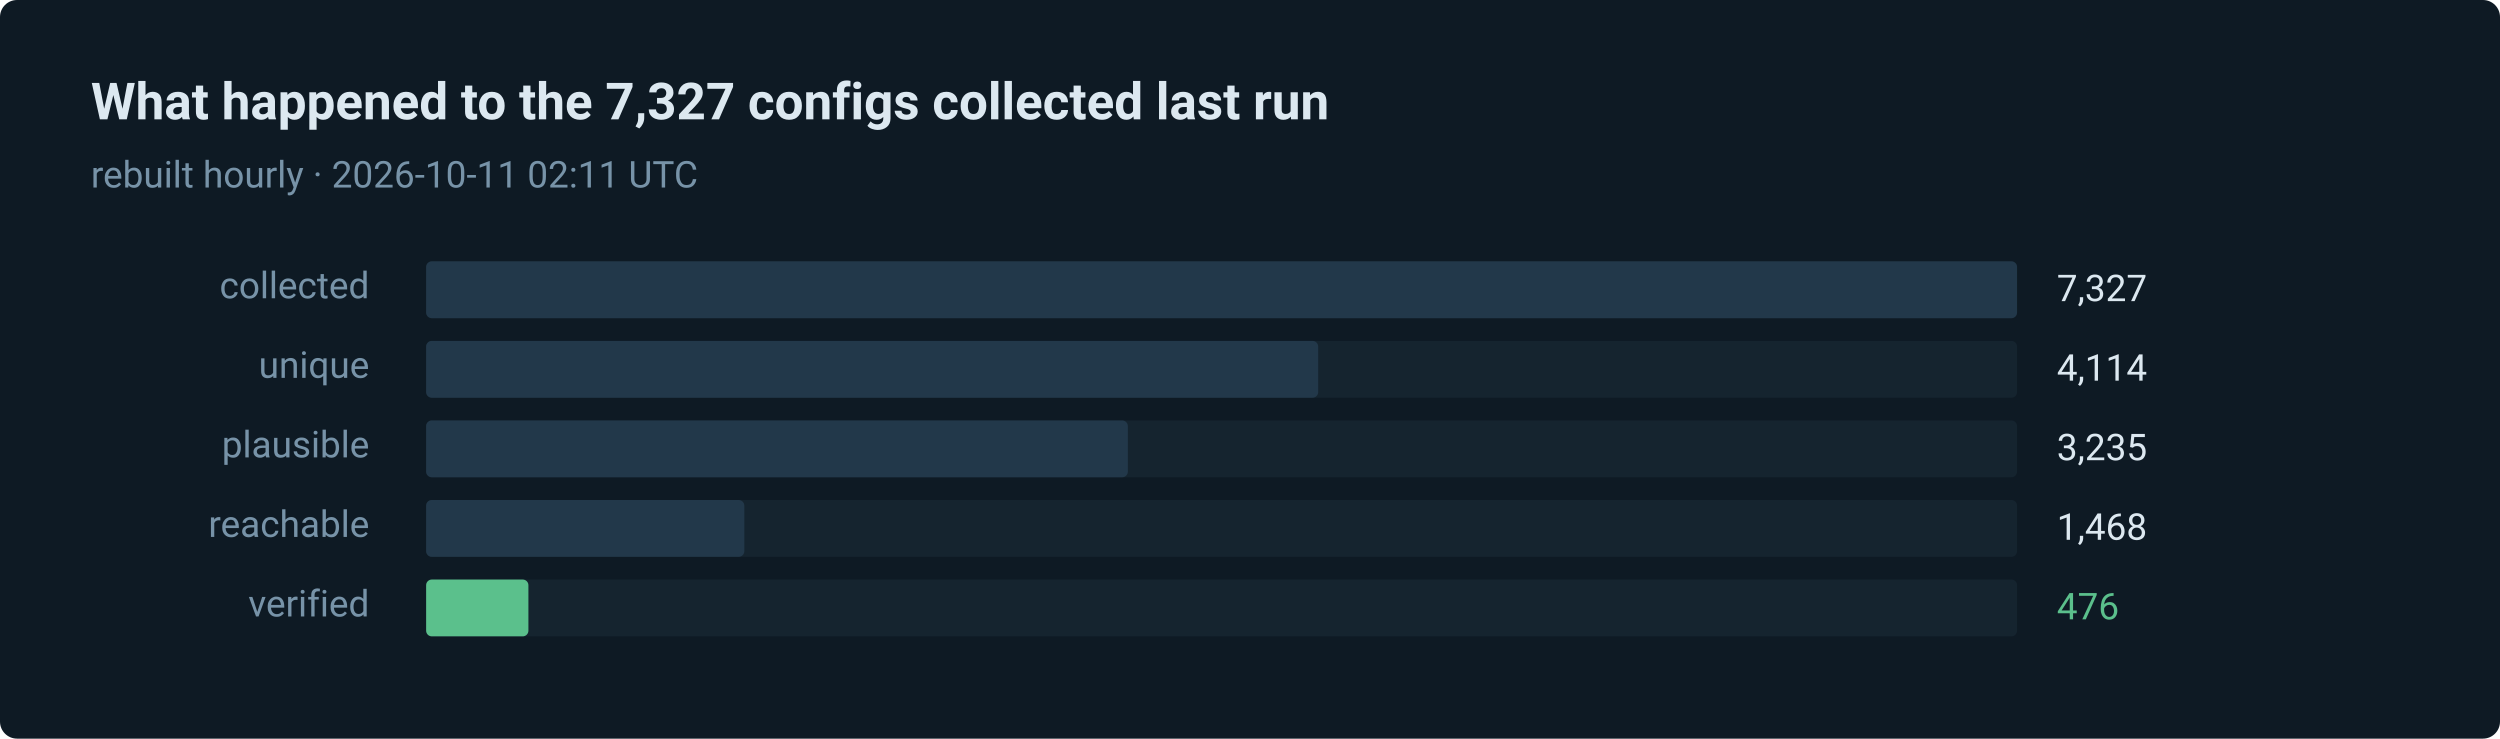
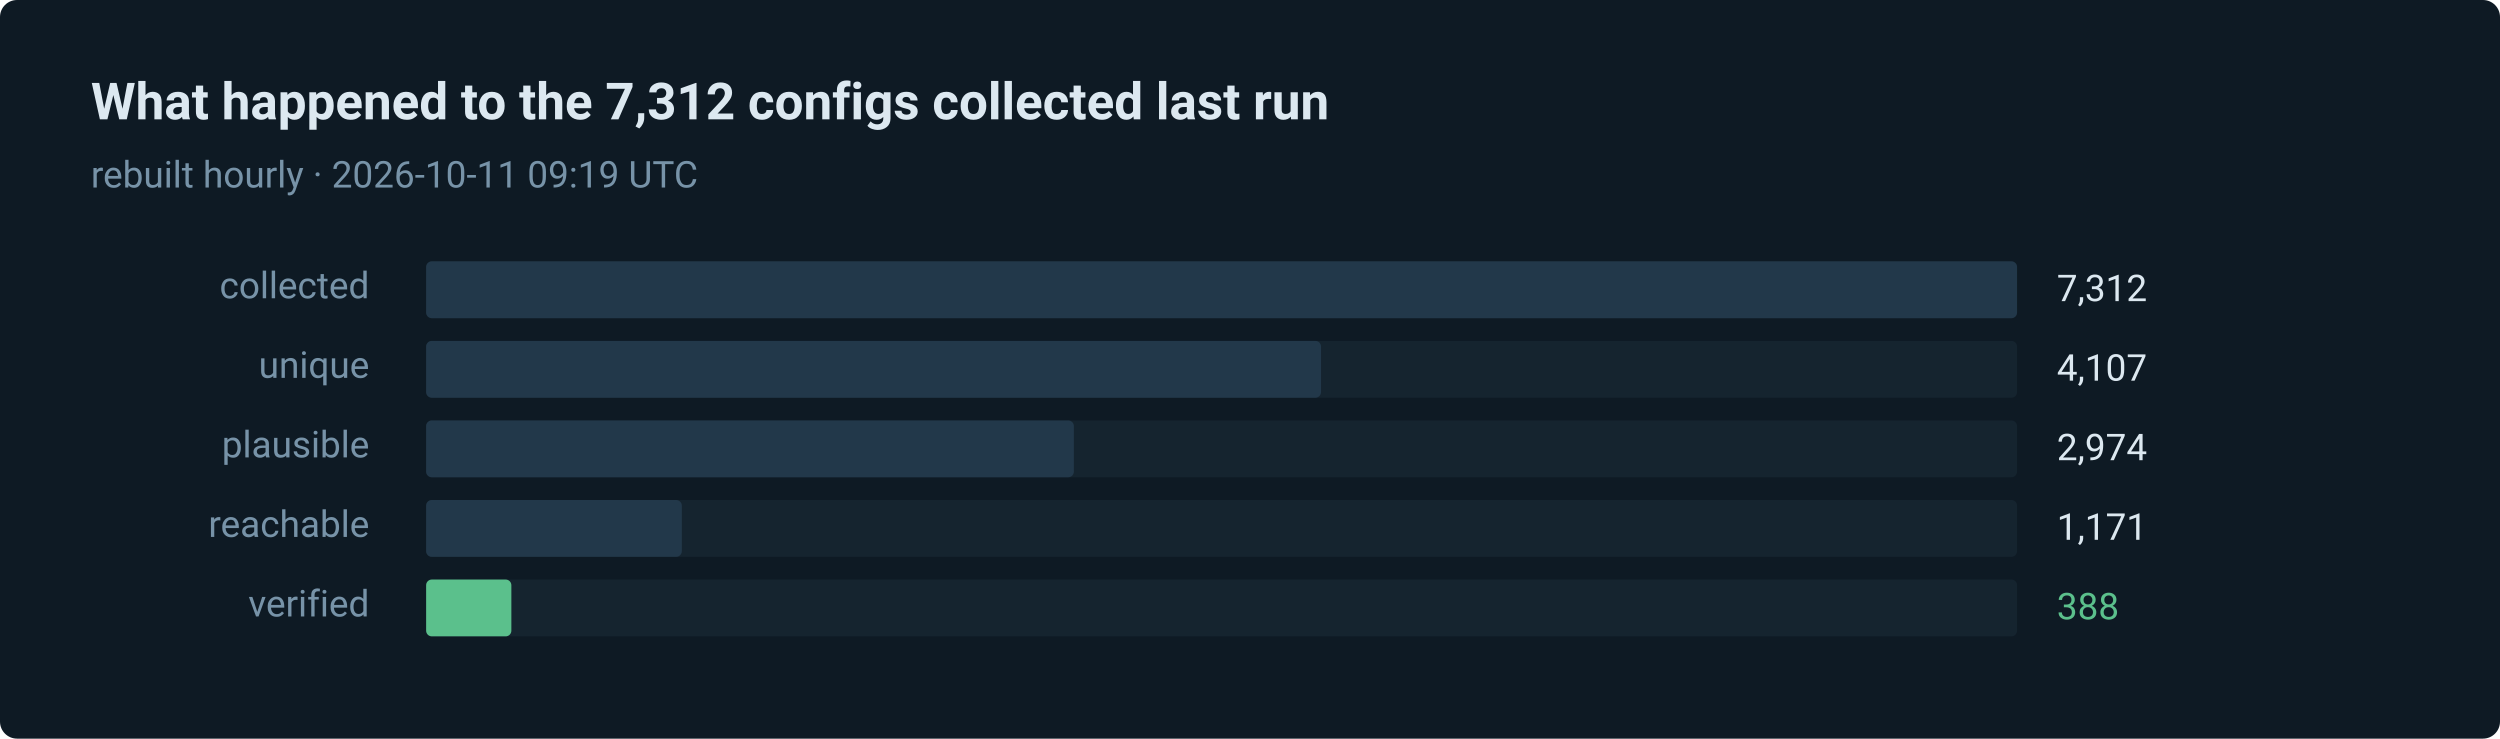
- <svg xmlns="http://www.w3.org/2000/svg" width="880" height="260" viewBox="0 0 880 260" role="img" aria-label="476 of 7327 routes verified in the last run">
+ <svg xmlns="http://www.w3.org/2000/svg" width="880" height="260" viewBox="0 0 880 260" role="img" aria-label="388 of 7312 routes verified in the last run">
  <style>text { font-family: ui-sans-serif, system-ui, -apple-system, 'Segoe UI', Roboto, 'Helvetica Neue', Arial, sans-serif; }</style>
  <rect width="880" height="260" rx="6" fill="#0e1a24" />
-   <text x="32" y="42" fill="#dce8f0" font-size="18" font-weight="600">What happened to the 7,327 configs collected last run</text>
-   <text x="32" y="66" fill="#7793a8" font-size="13">rebuilt hourly · 2026-10-11 02:11 UTC</text>
+   <text x="32" y="42" fill="#dce8f0" font-size="18" font-weight="600">What happened to the 7,312 configs collected last run</text>
+   <text x="32" y="66" fill="#7793a8" font-size="13">rebuilt hourly · 2026-10-11 09:19 UTC</text>
  <text x="130" y="105" fill="#7793a8" font-size="13" text-anchor="end">collected</text>
  <rect x="150" y="92" width="560" height="20" rx="2" fill="#15242f" />
  <rect x="150" y="92" width="560" height="20" rx="2" fill="#22384a" />
-   <text x="724" y="106" fill="#dce8f0" font-size="13">7,327</text>
+   <text x="724" y="106" fill="#dce8f0" font-size="13">7,312</text>
  <text x="130" y="133" fill="#7793a8" font-size="13" text-anchor="end">unique</text>
  <rect x="150" y="120" width="560" height="20" rx="2" fill="#15242f" />
-   <rect x="150" y="120" width="314" height="20" rx="2" fill="#22384a" />
-   <text x="724" y="134" fill="#dce8f0" font-size="13">4,114</text>
+   <rect x="150" y="120" width="315" height="20" rx="2" fill="#22384a" />
+   <text x="724" y="134" fill="#dce8f0" font-size="13">4,107</text>
  <text x="130" y="161" fill="#7793a8" font-size="13" text-anchor="end">plausible</text>
  <rect x="150" y="148" width="560" height="20" rx="2" fill="#15242f" />
-   <rect x="150" y="148" width="247" height="20" rx="2" fill="#22384a" />
-   <text x="724" y="162" fill="#dce8f0" font-size="13">3,235</text>
+   <rect x="150" y="148" width="228" height="20" rx="2" fill="#22384a" />
+   <text x="724" y="162" fill="#dce8f0" font-size="13">2,974</text>
  <text x="130" y="189" fill="#7793a8" font-size="13" text-anchor="end">reachable</text>
  <rect x="150" y="176" width="560" height="20" rx="2" fill="#15242f" />
-   <rect x="150" y="176" width="112" height="20" rx="2" fill="#22384a" />
-   <text x="724" y="190" fill="#dce8f0" font-size="13">1,468</text>
+   <rect x="150" y="176" width="90" height="20" rx="2" fill="#22384a" />
+   <text x="724" y="190" fill="#dce8f0" font-size="13">1,171</text>
  <text x="130" y="217" fill="#7793a8" font-size="13" text-anchor="end">verified</text>
  <rect x="150" y="204" width="560" height="20" rx="2" fill="#15242f" />
-   <rect x="150" y="204" width="36" height="20" rx="2" fill="#5bc08c" />
-   <text x="724" y="218" fill="#5bc08c" font-size="13">476</text>
+   <rect x="150" y="204" width="30" height="20" rx="2" fill="#5bc08c" />
+   <text x="724" y="218" fill="#5bc08c" font-size="13">388</text>
</svg>
